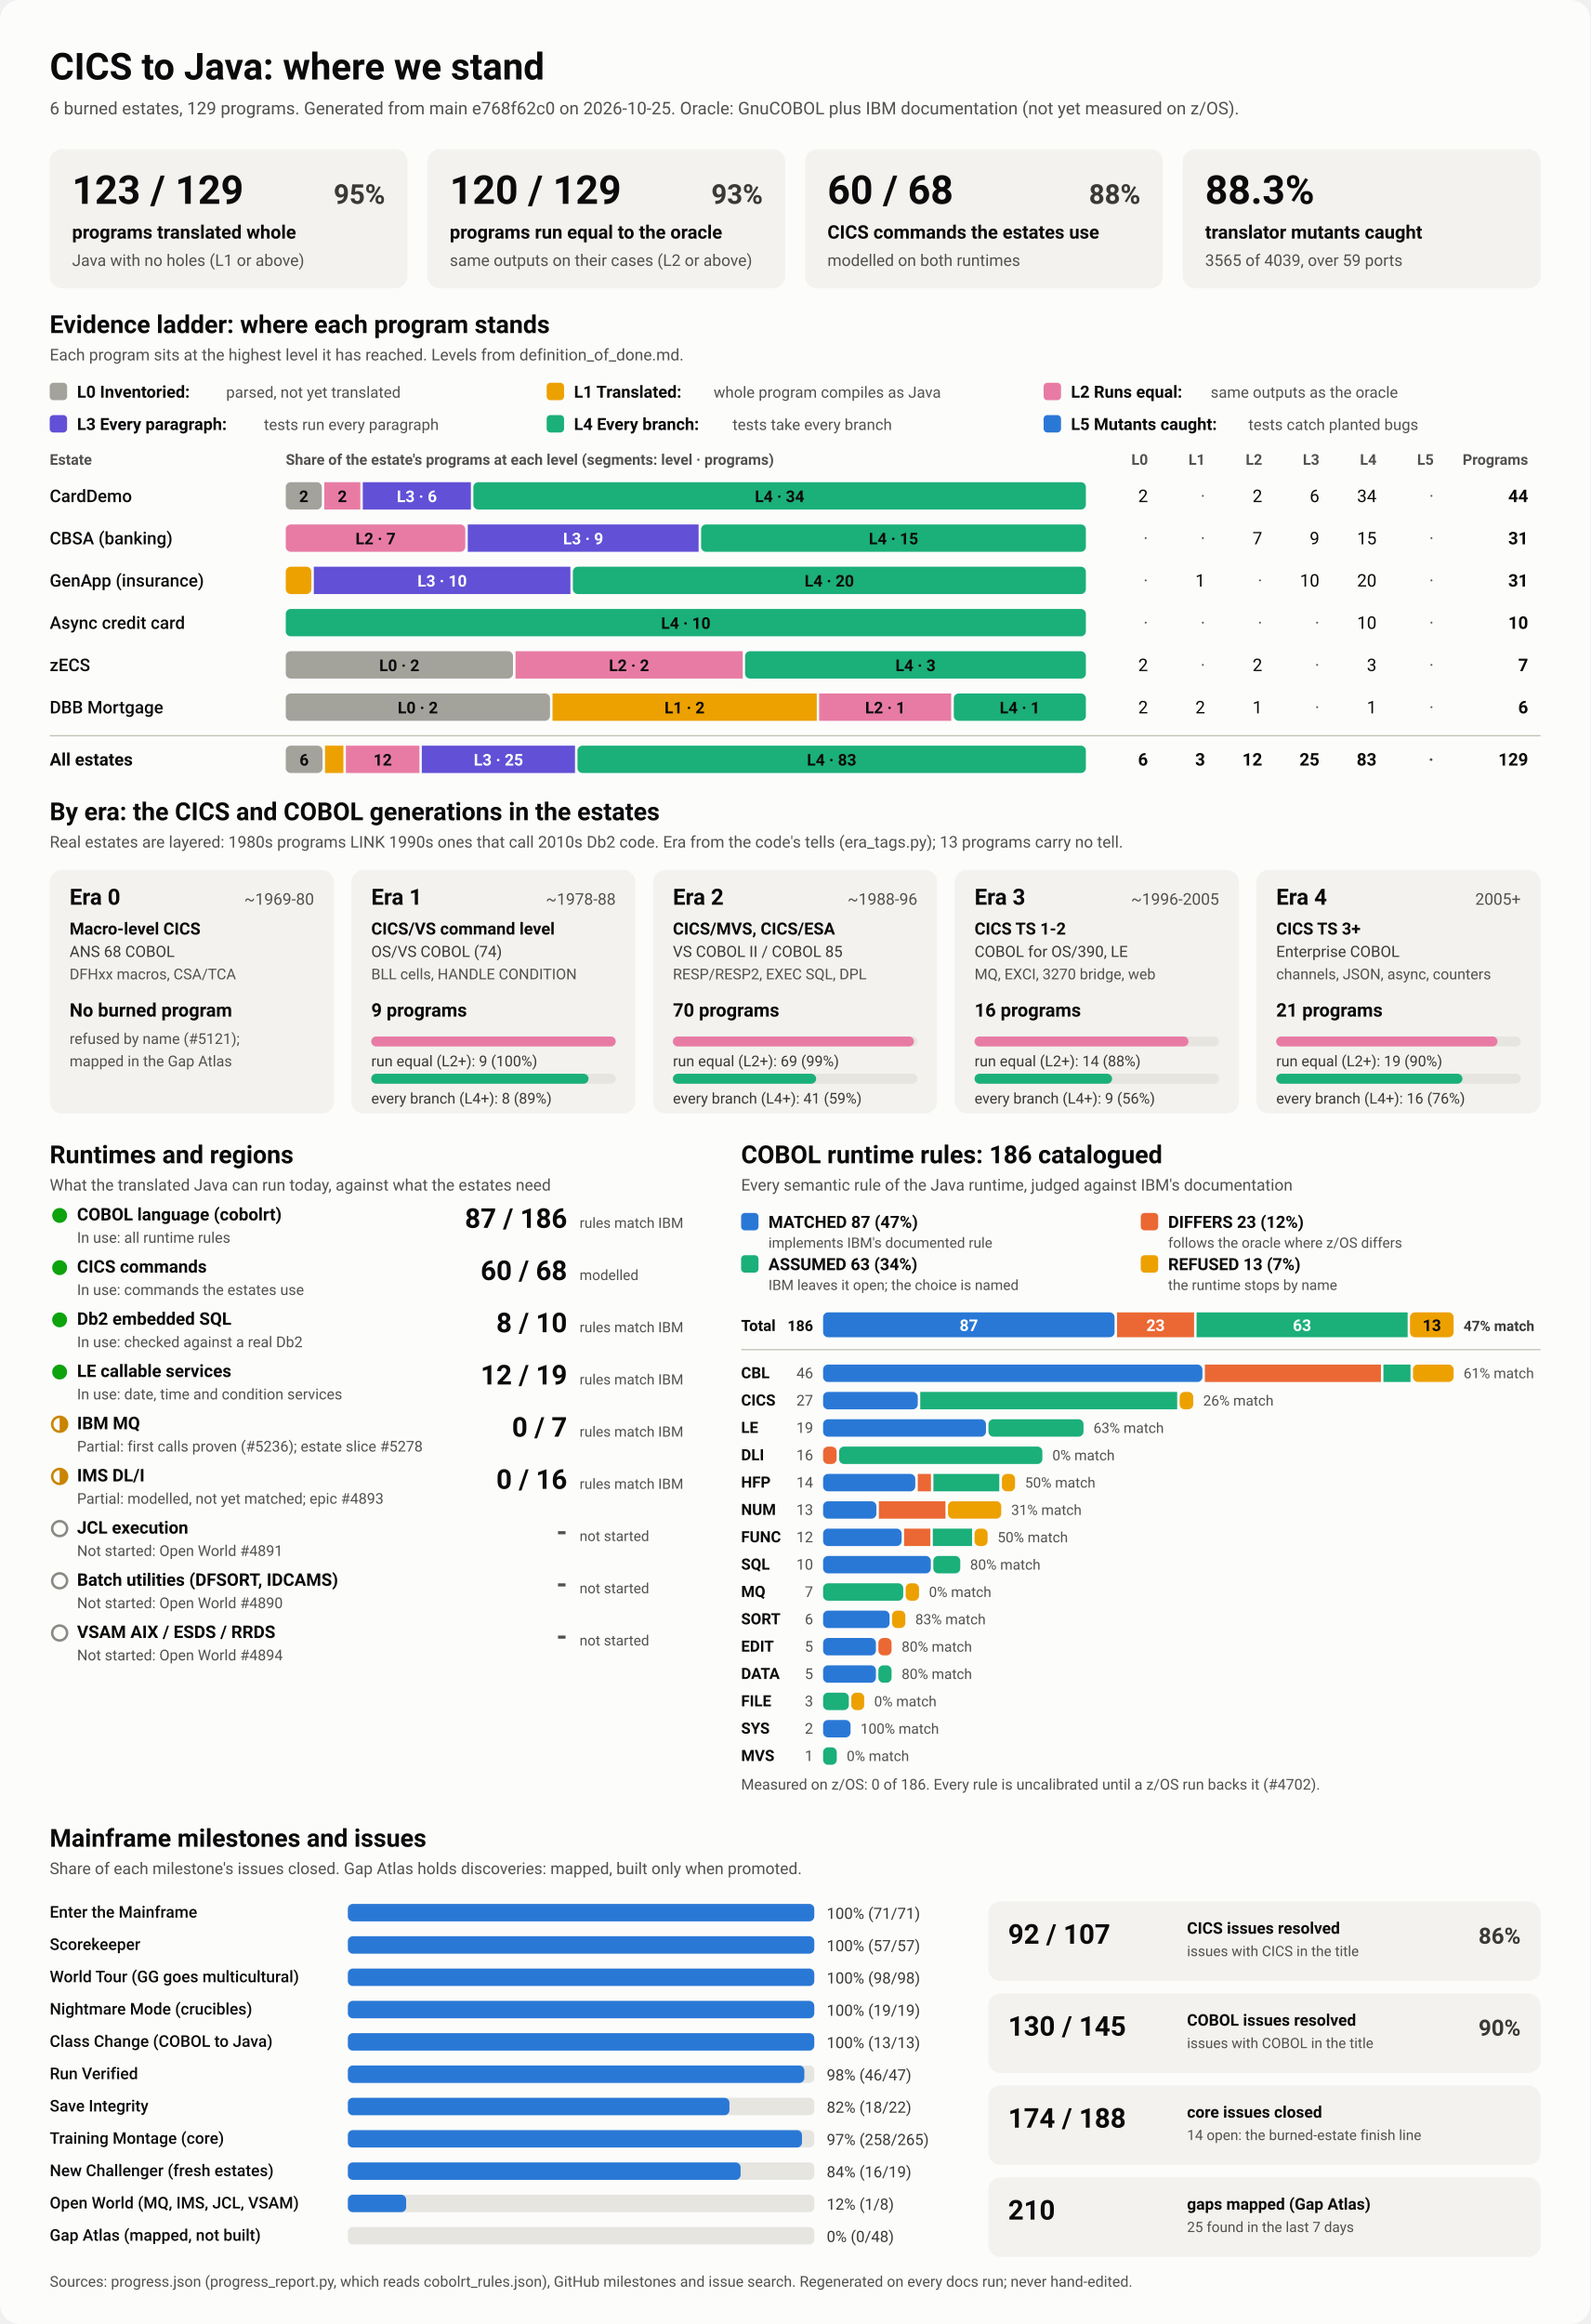
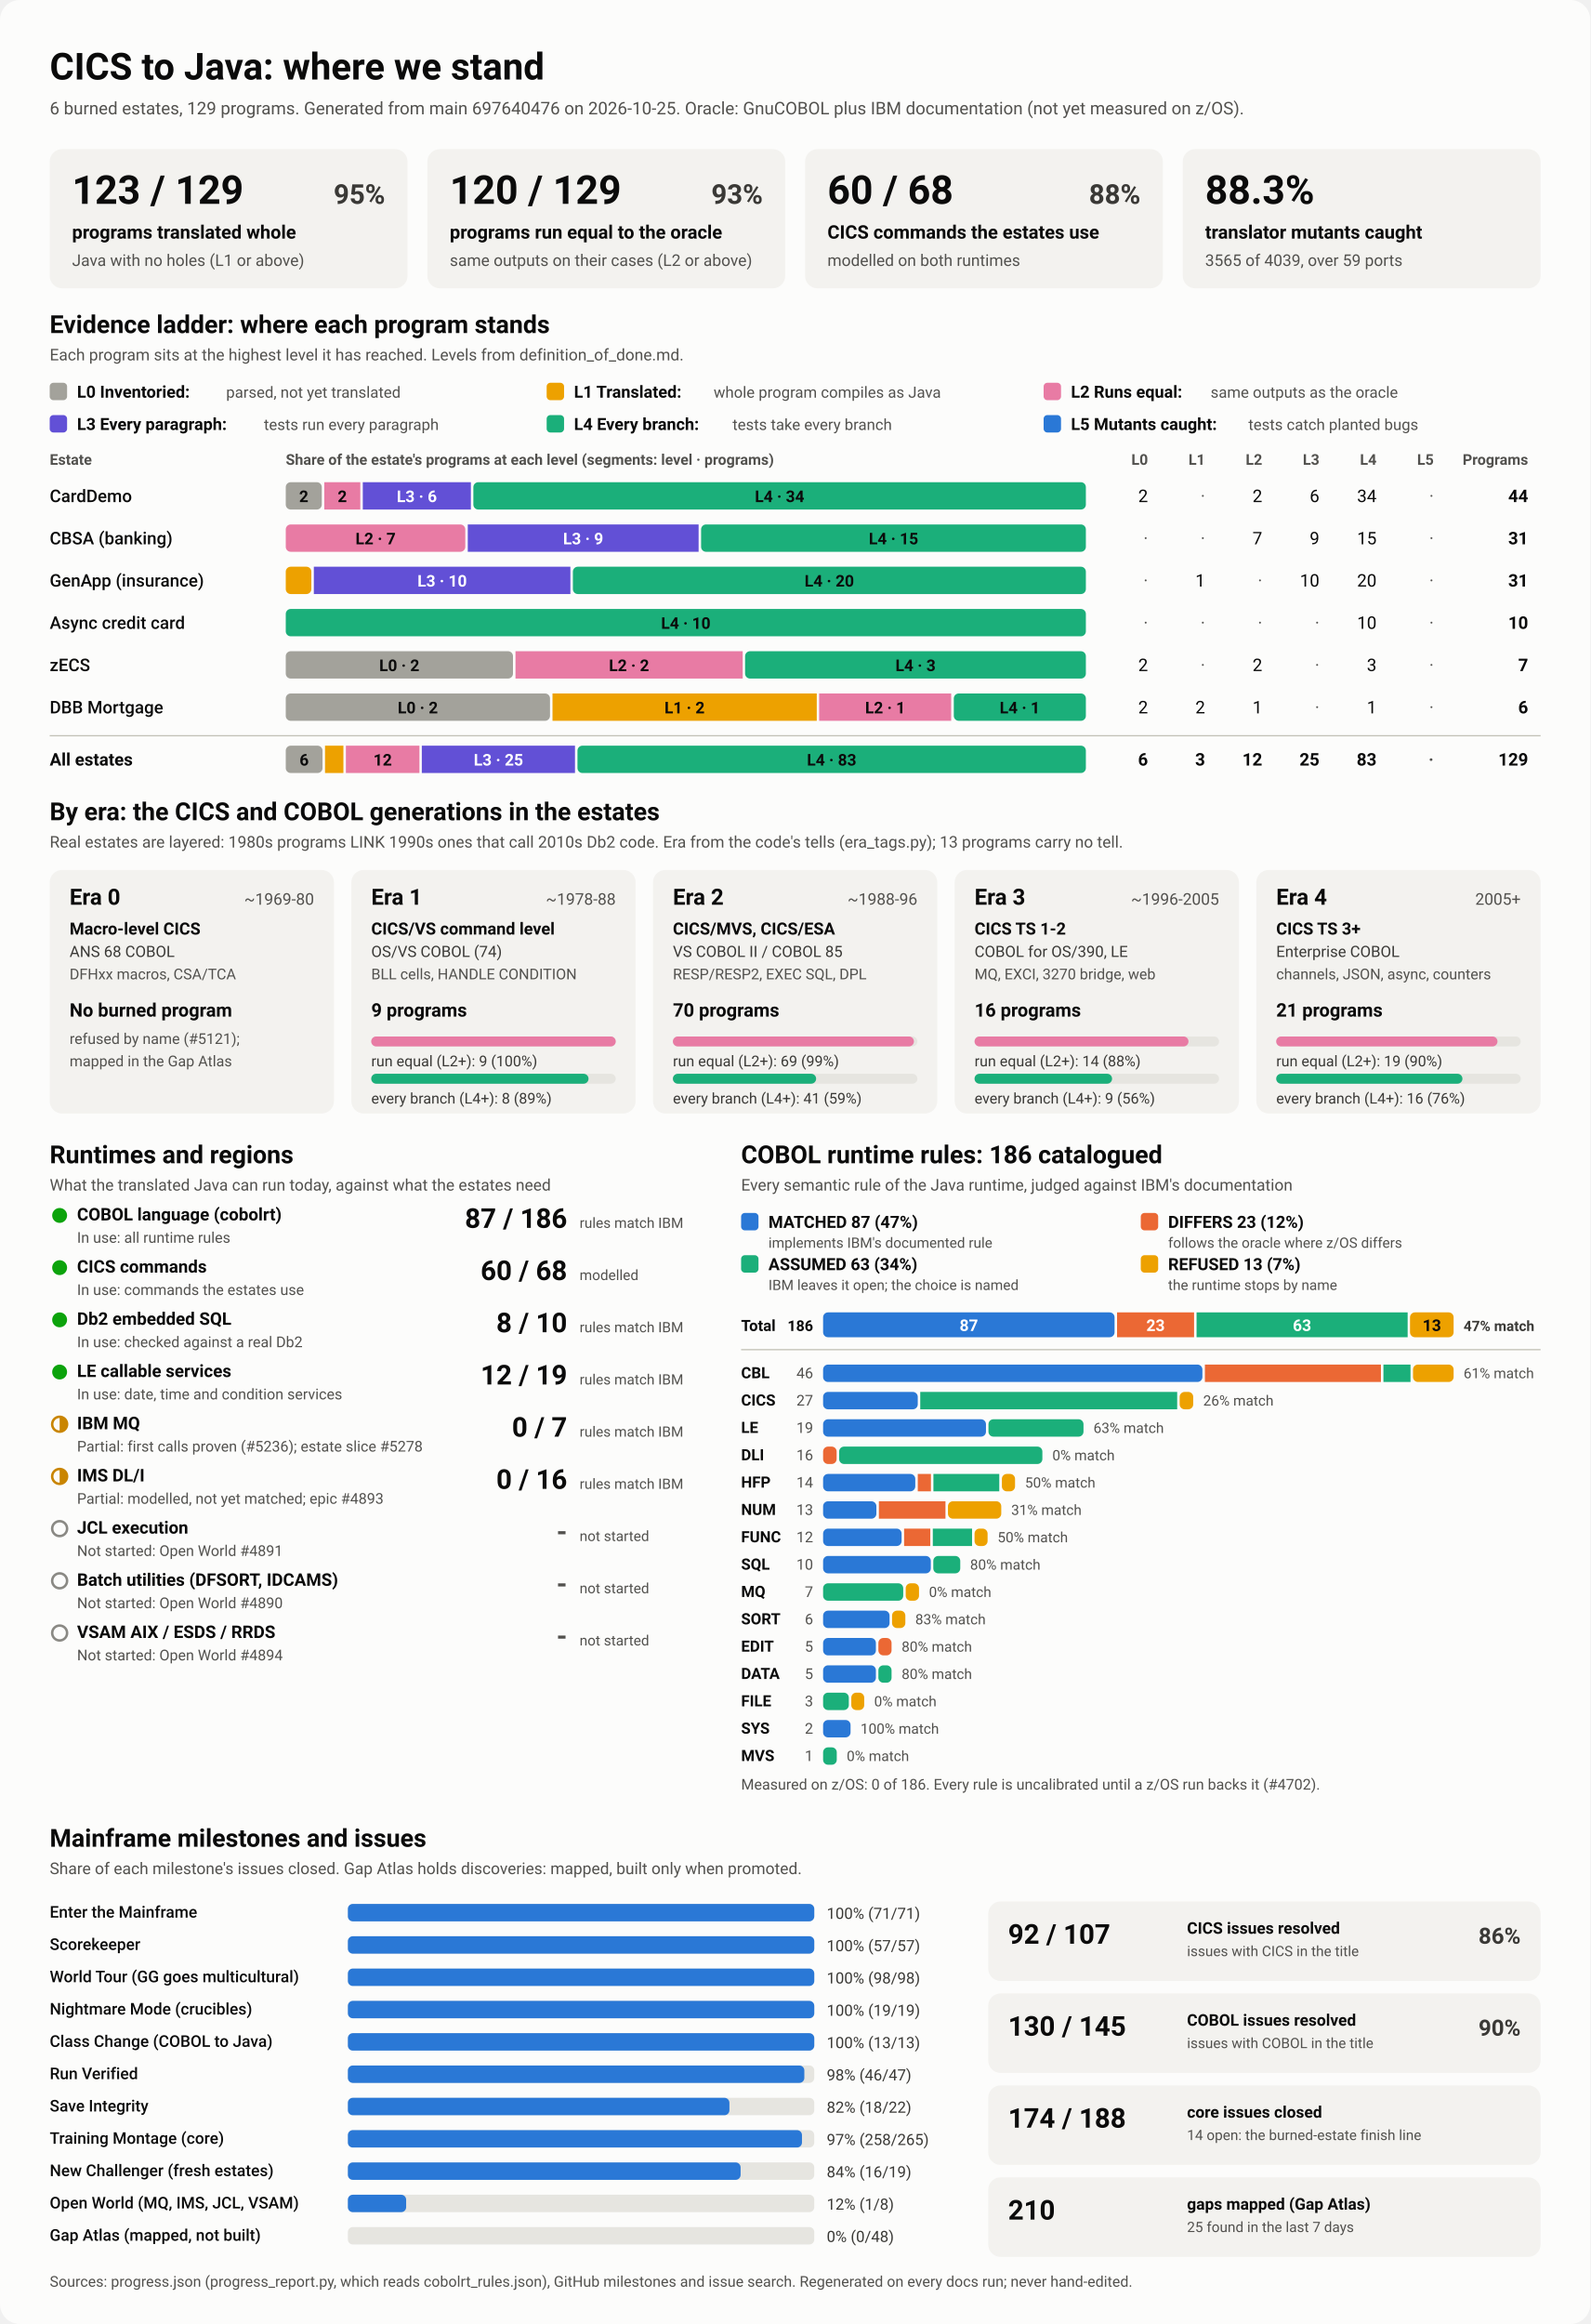
<svg xmlns="http://www.w3.org/2000/svg" viewBox="0 0 1280 1870" width="1280" height="1870" role="img" aria-labelledby="ttl">
  <style>
    svg { font-family: system-ui, -apple-system, 'Segoe UI', Roboto, Helvetica, Arial, sans-serif; }
    .bg { fill: #fcfcfb; }
    .card { fill: #f3f2ef; }
    .track { fill: #e6e5e0; }
    .rule { stroke: #c3c2b7; stroke-width: 1; }
    .t1 { fill: #0b0b0b; } .t2 { fill: #3a3936; } .t3 { fill: #52514e; }
    .on-dark { fill: #ffffff; } .on-light { fill: #0b0b0b; }
    .lv0 { fill: #a3a29b; } .lv1 { fill: #eda100; } .lv2 { fill: #e87ba4; } .lv3 { fill: #6250d6; } .lv4 { fill: #1baf7a; } .lv5 { fill: #2a78d6; } 
    .s0 { fill: #2a78d6; } .s1 { fill: #eb6834; } .s2 { fill: #1baf7a; } .s3 { fill: #eda100; } 
    .prog { fill: #2a78d6; }
    .st-good { fill: #0ca30c; } .st-warn { fill: none; stroke: #c98500; stroke-width: 2; }
    .st-warn-fill { fill: #c98500; } .st-none { fill: none; stroke: #8a8984; stroke-width: 2; }
    @media (prefers-color-scheme: dark) {
      .bg { fill: #1a1a19; } .card { fill: #242422; } .track { fill: #383835; } .rule { stroke: #52514e; }
      .t1 { fill: #f0efec; } .t2 { fill: #dddcd6; } .t3 { fill: #c3c2b7; }
      .on-light { fill: #0b0b0b; } .prog { fill: #3987e5; }
      .lv0 { fill: #6b6a64; } .lv1 { fill: #c98500; } .lv2 { fill: #d55181; } .lv3 { fill: #9085e9; } .lv4 { fill: #199e70; } .lv5 { fill: #3987e5; } 
      .s0 { fill: #3987e5; } .s1 { fill: #d95926; } .s2 { fill: #199e70; } .s3 { fill: #c98500; } 
    }
  </style>
  <rect class="bg" width="1280" height="1870" rx="16" />
  <text x="40.0" y="64.0" class="t1" font-size="30" font-weight="700" text-anchor="start">CICS to Java: where we stand</text>
-   <text x="40.0" y="92.0" class="t3" font-size="14" font-weight="400" text-anchor="start">6 burned estates, 129 programs. Generated from main e768f62c0 on 2026-10-25. Oracle: GnuCOBOL plus IBM documentation (not yet measured on z/OS).</text>
+   <text x="40.0" y="92.0" class="t3" font-size="14" font-weight="400" text-anchor="start">6 burned estates, 129 programs. Generated from main 697640476 on 2026-10-25. Oracle: GnuCOBOL plus IBM documentation (not yet measured on z/OS).</text>
  <rect x="40.0" y="120.0" width="288.0" height="112.0" rx="10" class="card" />
  <text x="58.0" y="164.0" class="t1" font-size="32" font-weight="700" text-anchor="start">123 / 129</text>
  <text x="310.0" y="164.0" class="t2" font-size="22" font-weight="600" text-anchor="end">95%</text>
  <text x="58.0" y="192.0" class="t1" font-size="15" font-weight="600" text-anchor="start">programs translated whole</text>
  <text x="58.0" y="214.0" class="t3" font-size="13" font-weight="400" text-anchor="start">Java with no holes (L1 or above)</text>
  <rect x="344.0" y="120.0" width="288.0" height="112.0" rx="10" class="card" />
  <text x="362.0" y="164.0" class="t1" font-size="32" font-weight="700" text-anchor="start">120 / 129</text>
  <text x="614.0" y="164.0" class="t2" font-size="22" font-weight="600" text-anchor="end">93%</text>
  <text x="362.0" y="192.0" class="t1" font-size="15" font-weight="600" text-anchor="start">programs run equal to the oracle</text>
  <text x="362.0" y="214.0" class="t3" font-size="13" font-weight="400" text-anchor="start">same outputs on their cases (L2 or above)</text>
  <rect x="648.0" y="120.0" width="288.0" height="112.0" rx="10" class="card" />
  <text x="666.0" y="164.0" class="t1" font-size="32" font-weight="700" text-anchor="start">60 / 68</text>
  <text x="918.0" y="164.0" class="t2" font-size="22" font-weight="600" text-anchor="end">88%</text>
  <text x="666.0" y="192.0" class="t1" font-size="15" font-weight="600" text-anchor="start">CICS commands the estates use</text>
  <text x="666.0" y="214.0" class="t3" font-size="13" font-weight="400" text-anchor="start">modelled on both runtimes</text>
  <rect x="952.0" y="120.0" width="288.0" height="112.0" rx="10" class="card" />
  <text x="970.0" y="164.0" class="t1" font-size="32" font-weight="700" text-anchor="start">88.3%</text>
  <text x="970.0" y="192.0" class="t1" font-size="15" font-weight="600" text-anchor="start">translator mutants caught</text>
  <text x="970.0" y="214.0" class="t3" font-size="13" font-weight="400" text-anchor="start">3565 of 4039, over 59 ports</text>
  <text x="40.0" y="268.0" class="t1" font-size="20" font-weight="700" text-anchor="start">Evidence ladder: where each program stands</text>
  <text x="40.0" y="290.0" class="t3" font-size="13" font-weight="400" text-anchor="start">Each program sits at the highest level it has reached. Levels from definition_of_done.md.</text>
  <rect x="40.0" y="308.0" width="14.0" height="14.0" rx="3" class="lv0" />
  <text x="62.0" y="320.0" class="t1" font-size="13.5" font-weight="600" text-anchor="start">L0 Inventoried:</text>
  <text x="182.0" y="320.0" class="t3" font-size="12.5" font-weight="400" text-anchor="start">parsed, not yet translated</text>
  <rect x="440.0" y="308.0" width="14.0" height="14.0" rx="3" class="lv1" />
  <text x="462.0" y="320.0" class="t1" font-size="13.5" font-weight="600" text-anchor="start">L1 Translated:</text>
  <text x="574.4" y="320.0" class="t3" font-size="12.5" font-weight="400" text-anchor="start">whole program compiles as Java</text>
  <rect x="840.0" y="308.0" width="14.0" height="14.0" rx="3" class="lv2" />
  <text x="862.0" y="320.0" class="t1" font-size="13.5" font-weight="600" text-anchor="start">L2 Runs equal:</text>
  <text x="974.4" y="320.0" class="t3" font-size="12.5" font-weight="400" text-anchor="start">same outputs as the oracle</text>
  <rect x="40.0" y="334.0" width="14.0" height="14.0" rx="3" class="lv3" />
  <text x="62.0" y="346.0" class="t1" font-size="13.5" font-weight="600" text-anchor="start">L3 Every paragraph:</text>
  <text x="212.4" y="346.0" class="t3" font-size="12.5" font-weight="400" text-anchor="start">tests run every paragraph</text>
  <rect x="440.0" y="334.0" width="14.0" height="14.0" rx="3" class="lv4" />
  <text x="462.0" y="346.0" class="t1" font-size="13.5" font-weight="600" text-anchor="start">L4 Every branch:</text>
  <text x="589.6" y="346.0" class="t3" font-size="12.5" font-weight="400" text-anchor="start">tests take every branch</text>
  <rect x="840.0" y="334.0" width="14.0" height="14.0" rx="3" class="lv5" />
  <text x="862.0" y="346.0" class="t1" font-size="13.5" font-weight="600" text-anchor="start">L5 Mutants caught:</text>
  <text x="1004.8" y="346.0" class="t3" font-size="12.5" font-weight="400" text-anchor="start">tests catch planted bugs</text>
  <text x="40.0" y="374.0" class="t3" font-size="12" font-weight="600" text-anchor="start">Estate</text>
  <text x="230.0" y="374.0" class="t3" font-size="12" font-weight="600" text-anchor="start">Share of the estate's programs at each level (segments: level · programs)</text>
  <text x="924.0" y="374.0" class="t3" font-size="12" font-weight="600" text-anchor="end">L0</text>
  <text x="970.0" y="374.0" class="t3" font-size="12" font-weight="600" text-anchor="end">L1</text>
  <text x="1016.0" y="374.0" class="t3" font-size="12" font-weight="600" text-anchor="end">L2</text>
  <text x="1062.0" y="374.0" class="t3" font-size="12" font-weight="600" text-anchor="end">L3</text>
  <text x="1108.0" y="374.0" class="t3" font-size="12" font-weight="600" text-anchor="end">L4</text>
  <text x="1154.0" y="374.0" class="t3" font-size="12" font-weight="600" text-anchor="end">L5</text>
  <text x="1230.0" y="374.0" class="t3" font-size="12" font-weight="600" text-anchor="end">Programs</text>
  <text x="40.0" y="404.0" class="t1" font-size="14" font-weight="500" text-anchor="start">CardDemo</text>
  <rect x="230.0" y="388.0" width="29.0" height="22.0" rx="4" class="lv0" />
  <text x="244.5" y="404.0" class="on-light" font-size="13" font-weight="600" text-anchor="middle">2</text>
  <rect x="261.0" y="388.0" width="29.0" height="22.0" rx="0" class="lv2" />
  <text x="275.5" y="404.0" class="on-light" font-size="13" font-weight="600" text-anchor="middle">2</text>
  <rect x="292.0" y="388.0" width="87.0" height="22.0" rx="0" class="lv3" />
  <text x="335.5" y="404.0" class="on-dark" font-size="13" font-weight="600" text-anchor="middle">L3 · 6</text>
  <rect x="381.0" y="388.0" width="493.0" height="22.0" rx="4" class="lv4" />
  <text x="627.5" y="404.0" class="on-light" font-size="13" font-weight="600" text-anchor="middle">L4 · 34</text>
  <text x="924.0" y="404.0" class="t1" font-size="14" font-weight="400" text-anchor="end">2</text>
  <text x="970.0" y="404.0" class="t3" font-size="14" font-weight="400" text-anchor="end">·</text>
  <text x="1016.0" y="404.0" class="t1" font-size="14" font-weight="400" text-anchor="end">2</text>
  <text x="1062.0" y="404.0" class="t1" font-size="14" font-weight="400" text-anchor="end">6</text>
  <text x="1108.0" y="404.0" class="t1" font-size="14" font-weight="400" text-anchor="end">34</text>
  <text x="1154.0" y="404.0" class="t3" font-size="14" font-weight="400" text-anchor="end">·</text>
  <text x="1230.0" y="404.0" class="t1" font-size="14" font-weight="700" text-anchor="end">44</text>
  <text x="40.0" y="438.0" class="t1" font-size="14" font-weight="500" text-anchor="start">CBSA (banking)</text>
  <rect x="230.0" y="422.0" width="144.5" height="22.0" rx="4" class="lv2" />
  <text x="302.3" y="438.0" class="on-light" font-size="13" font-weight="600" text-anchor="middle">L2 · 7</text>
  <rect x="376.5" y="422.0" width="185.8" height="22.0" rx="0" class="lv3" />
  <text x="469.4" y="438.0" class="on-dark" font-size="13" font-weight="600" text-anchor="middle">L3 · 9</text>
  <rect x="564.3" y="422.0" width="309.7" height="22.0" rx="4" class="lv4" />
  <text x="719.2" y="438.0" class="on-light" font-size="13" font-weight="600" text-anchor="middle">L4 · 15</text>
  <text x="924.0" y="438.0" class="t3" font-size="14" font-weight="400" text-anchor="end">·</text>
  <text x="970.0" y="438.0" class="t3" font-size="14" font-weight="400" text-anchor="end">·</text>
  <text x="1016.0" y="438.0" class="t1" font-size="14" font-weight="400" text-anchor="end">7</text>
  <text x="1062.0" y="438.0" class="t1" font-size="14" font-weight="400" text-anchor="end">9</text>
  <text x="1108.0" y="438.0" class="t1" font-size="14" font-weight="400" text-anchor="end">15</text>
  <text x="1154.0" y="438.0" class="t3" font-size="14" font-weight="400" text-anchor="end">·</text>
  <text x="1230.0" y="438.0" class="t1" font-size="14" font-weight="700" text-anchor="end">31</text>
  <text x="40.0" y="472.0" class="t1" font-size="14" font-weight="500" text-anchor="start">GenApp (insurance)</text>
  <rect x="230.0" y="456.0" width="20.6" height="22.0" rx="4" class="lv1" />
  <rect x="252.6" y="456.0" width="206.5" height="22.0" rx="0" class="lv3" />
  <text x="355.9" y="472.0" class="on-dark" font-size="13" font-weight="600" text-anchor="middle">L3 · 10</text>
  <rect x="461.1" y="456.0" width="412.9" height="22.0" rx="4" class="lv4" />
  <text x="667.5" y="472.0" class="on-light" font-size="13" font-weight="600" text-anchor="middle">L4 · 20</text>
  <text x="924.0" y="472.0" class="t3" font-size="14" font-weight="400" text-anchor="end">·</text>
  <text x="970.0" y="472.0" class="t1" font-size="14" font-weight="400" text-anchor="end">1</text>
  <text x="1016.0" y="472.0" class="t3" font-size="14" font-weight="400" text-anchor="end">·</text>
  <text x="1062.0" y="472.0" class="t1" font-size="14" font-weight="400" text-anchor="end">10</text>
  <text x="1108.0" y="472.0" class="t1" font-size="14" font-weight="400" text-anchor="end">20</text>
  <text x="1154.0" y="472.0" class="t3" font-size="14" font-weight="400" text-anchor="end">·</text>
  <text x="1230.0" y="472.0" class="t1" font-size="14" font-weight="700" text-anchor="end">31</text>
  <text x="40.0" y="506.0" class="t1" font-size="14" font-weight="500" text-anchor="start">Async credit card</text>
  <rect x="230.0" y="490.0" width="644.0" height="22.0" rx="4" class="lv4" />
  <text x="552.0" y="506.0" class="on-light" font-size="13" font-weight="600" text-anchor="middle">L4 · 10</text>
  <text x="924.0" y="506.0" class="t3" font-size="14" font-weight="400" text-anchor="end">·</text>
  <text x="970.0" y="506.0" class="t3" font-size="14" font-weight="400" text-anchor="end">·</text>
  <text x="1016.0" y="506.0" class="t3" font-size="14" font-weight="400" text-anchor="end">·</text>
  <text x="1062.0" y="506.0" class="t3" font-size="14" font-weight="400" text-anchor="end">·</text>
  <text x="1108.0" y="506.0" class="t1" font-size="14" font-weight="400" text-anchor="end">10</text>
  <text x="1154.0" y="506.0" class="t3" font-size="14" font-weight="400" text-anchor="end">·</text>
  <text x="1230.0" y="506.0" class="t1" font-size="14" font-weight="700" text-anchor="end">10</text>
  <text x="40.0" y="540.0" class="t1" font-size="14" font-weight="500" text-anchor="start">zECS</text>
  <rect x="230.0" y="524.0" width="182.9" height="22.0" rx="4" class="lv0" />
  <text x="321.4" y="540.0" class="on-light" font-size="13" font-weight="600" text-anchor="middle">L0 · 2</text>
  <rect x="414.9" y="524.0" width="182.9" height="22.0" rx="0" class="lv2" />
  <text x="506.3" y="540.0" class="on-light" font-size="13" font-weight="600" text-anchor="middle">L2 · 2</text>
  <rect x="599.7" y="524.0" width="274.3" height="22.0" rx="4" class="lv4" />
  <text x="736.9" y="540.0" class="on-light" font-size="13" font-weight="600" text-anchor="middle">L4 · 3</text>
  <text x="924.0" y="540.0" class="t1" font-size="14" font-weight="400" text-anchor="end">2</text>
  <text x="970.0" y="540.0" class="t3" font-size="14" font-weight="400" text-anchor="end">·</text>
  <text x="1016.0" y="540.0" class="t1" font-size="14" font-weight="400" text-anchor="end">2</text>
  <text x="1062.0" y="540.0" class="t3" font-size="14" font-weight="400" text-anchor="end">·</text>
  <text x="1108.0" y="540.0" class="t1" font-size="14" font-weight="400" text-anchor="end">3</text>
  <text x="1154.0" y="540.0" class="t3" font-size="14" font-weight="400" text-anchor="end">·</text>
  <text x="1230.0" y="540.0" class="t1" font-size="14" font-weight="700" text-anchor="end">7</text>
  <text x="40.0" y="574.0" class="t1" font-size="14" font-weight="500" text-anchor="start">DBB Mortgage</text>
  <rect x="230.0" y="558.0" width="212.7" height="22.0" rx="4" class="lv0" />
  <text x="336.3" y="574.0" class="on-light" font-size="13" font-weight="600" text-anchor="middle">L0 · 2</text>
  <rect x="444.7" y="558.0" width="212.7" height="22.0" rx="0" class="lv1" />
  <text x="551.0" y="574.0" class="on-light" font-size="13" font-weight="600" text-anchor="middle">L1 · 2</text>
  <rect x="659.3" y="558.0" width="106.3" height="22.0" rx="0" class="lv2" />
  <text x="712.5" y="574.0" class="on-light" font-size="13" font-weight="600" text-anchor="middle">L2 · 1</text>
  <rect x="767.7" y="558.0" width="106.3" height="22.0" rx="4" class="lv4" />
  <text x="820.8" y="574.0" class="on-light" font-size="13" font-weight="600" text-anchor="middle">L4 · 1</text>
  <text x="924.0" y="574.0" class="t1" font-size="14" font-weight="400" text-anchor="end">2</text>
  <text x="970.0" y="574.0" class="t1" font-size="14" font-weight="400" text-anchor="end">2</text>
  <text x="1016.0" y="574.0" class="t1" font-size="14" font-weight="400" text-anchor="end">1</text>
  <text x="1062.0" y="574.0" class="t3" font-size="14" font-weight="400" text-anchor="end">·</text>
  <text x="1108.0" y="574.0" class="t1" font-size="14" font-weight="400" text-anchor="end">1</text>
  <text x="1154.0" y="574.0" class="t3" font-size="14" font-weight="400" text-anchor="end">·</text>
  <text x="1230.0" y="574.0" class="t1" font-size="14" font-weight="700" text-anchor="end">6</text>
  <line x1="40" x2="1240" y1="592" y2="592" class="rule" />
  <text x="40.0" y="616.0" class="t1" font-size="14" font-weight="700" text-anchor="start">All estates</text>
  <rect x="230.0" y="600.0" width="29.6" height="22.0" rx="4" class="lv0" />
  <text x="244.8" y="616.0" class="on-light" font-size="13" font-weight="600" text-anchor="middle">6</text>
  <rect x="261.6" y="600.0" width="14.8" height="22.0" rx="0" class="lv1" />
  <rect x="278.4" y="600.0" width="59.2" height="22.0" rx="0" class="lv2" />
  <text x="308.0" y="616.0" class="on-light" font-size="13" font-weight="600" text-anchor="middle">12</text>
  <rect x="339.5" y="600.0" width="123.3" height="22.0" rx="0" class="lv3" />
  <text x="401.2" y="616.0" class="on-dark" font-size="13" font-weight="600" text-anchor="middle">L3 · 25</text>
  <rect x="464.8" y="600.0" width="409.2" height="22.0" rx="4" class="lv4" />
  <text x="669.4" y="616.0" class="on-light" font-size="13" font-weight="600" text-anchor="middle">L4 · 83</text>
  <text x="924.0" y="616.0" class="t1" font-size="14" font-weight="700" text-anchor="end">6</text>
  <text x="970.0" y="616.0" class="t1" font-size="14" font-weight="700" text-anchor="end">3</text>
  <text x="1016.0" y="616.0" class="t1" font-size="14" font-weight="700" text-anchor="end">12</text>
  <text x="1062.0" y="616.0" class="t1" font-size="14" font-weight="700" text-anchor="end">25</text>
  <text x="1108.0" y="616.0" class="t1" font-size="14" font-weight="700" text-anchor="end">83</text>
  <text x="1154.0" y="616.0" class="t3" font-size="14" font-weight="700" text-anchor="end">·</text>
  <text x="1230.0" y="616.0" class="t1" font-size="14" font-weight="700" text-anchor="end">129</text>
  <text x="40.0" y="660.0" class="t1" font-size="20" font-weight="700" text-anchor="start">By era: the CICS and COBOL generations in the estates</text>
  <text x="40.0" y="682.0" class="t3" font-size="13" font-weight="400" text-anchor="start">Real estates are layered: 1980s programs LINK 1990s ones that call 2010s Db2 code. Era from the code's tells (era_tags.py); 13 programs carry no tell.</text>
  <rect x="40.0" y="700.0" width="228.8" height="196.0" rx="10" class="card" />
  <text x="56.0" y="728.0" class="t1" font-size="18" font-weight="700" text-anchor="start">Era 0</text>
  <text x="252.8" y="728.0" class="t3" font-size="13" font-weight="400" text-anchor="end">~1969-80</text>
  <text x="56.0" y="752.0" class="t1" font-size="13.5" font-weight="600" text-anchor="start">Macro-level CICS</text>
  <text x="56.0" y="770.0" class="t2" font-size="12.5" font-weight="400" text-anchor="start">ANS 68 COBOL</text>
  <text x="56.0" y="788.0" class="t3" font-size="12" font-weight="400" text-anchor="start">DFHxx macros, CSA/TCA</text>
  <text x="56.0" y="818.0" class="t1" font-size="15" font-weight="700" text-anchor="start">No burned program</text>
  <text x="56.0" y="840.0" class="t3" font-size="12" font-weight="400" text-anchor="start">refused by name (#5121);</text>
  <text x="56.0" y="858.0" class="t3" font-size="12" font-weight="400" text-anchor="start">mapped in the Gap Atlas</text>
  <rect x="282.8" y="700.0" width="228.8" height="196.0" rx="10" class="card" />
  <text x="298.8" y="728.0" class="t1" font-size="18" font-weight="700" text-anchor="start">Era 1</text>
  <text x="495.6" y="728.0" class="t3" font-size="13" font-weight="400" text-anchor="end">~1978-88</text>
  <text x="298.8" y="752.0" class="t1" font-size="13.5" font-weight="600" text-anchor="start">CICS/VS command level</text>
  <text x="298.8" y="770.0" class="t2" font-size="12.5" font-weight="400" text-anchor="start">OS/VS COBOL (74)</text>
  <text x="298.8" y="788.0" class="t3" font-size="12" font-weight="400" text-anchor="start">BLL cells, HANDLE CONDITION</text>
  <text x="298.8" y="818.0" class="t1" font-size="15" font-weight="700" text-anchor="start">9 programs</text>
  <rect x="298.8" y="834.0" width="196.8" height="8.0" rx="4" class="track" />
  <rect x="298.8" y="834.0" width="196.8" height="8.0" rx="4" class="lv2" />
  <text x="298.8" y="858.0" class="t2" font-size="12" font-weight="400" text-anchor="start">run equal (L2+): 9 (100%)</text>
  <rect x="298.8" y="864.0" width="196.8" height="8.0" rx="4" class="track" />
  <rect x="298.8" y="864.0" width="174.9" height="8.0" rx="4" class="lv4" />
  <text x="298.8" y="888.0" class="t2" font-size="12" font-weight="400" text-anchor="start">every branch (L4+): 8 (89%)</text>
  <rect x="525.6" y="700.0" width="228.8" height="196.0" rx="10" class="card" />
  <text x="541.6" y="728.0" class="t1" font-size="18" font-weight="700" text-anchor="start">Era 2</text>
  <text x="738.4" y="728.0" class="t3" font-size="13" font-weight="400" text-anchor="end">~1988-96</text>
  <text x="541.6" y="752.0" class="t1" font-size="13.5" font-weight="600" text-anchor="start">CICS/MVS, CICS/ESA</text>
  <text x="541.6" y="770.0" class="t2" font-size="12.5" font-weight="400" text-anchor="start">VS COBOL II / COBOL 85</text>
  <text x="541.6" y="788.0" class="t3" font-size="12" font-weight="400" text-anchor="start">RESP/RESP2, EXEC SQL, DPL</text>
  <text x="541.6" y="818.0" class="t1" font-size="15" font-weight="700" text-anchor="start">70 programs</text>
  <rect x="541.6" y="834.0" width="196.8" height="8.0" rx="4" class="track" />
  <rect x="541.6" y="834.0" width="194.0" height="8.0" rx="4" class="lv2" />
  <text x="541.6" y="858.0" class="t2" font-size="12" font-weight="400" text-anchor="start">run equal (L2+): 69 (99%)</text>
  <rect x="541.6" y="864.0" width="196.8" height="8.0" rx="4" class="track" />
  <rect x="541.6" y="864.0" width="115.3" height="8.0" rx="4" class="lv4" />
  <text x="541.6" y="888.0" class="t2" font-size="12" font-weight="400" text-anchor="start">every branch (L4+): 41 (59%)</text>
  <rect x="768.4" y="700.0" width="228.8" height="196.0" rx="10" class="card" />
  <text x="784.4" y="728.0" class="t1" font-size="18" font-weight="700" text-anchor="start">Era 3</text>
  <text x="981.2" y="728.0" class="t3" font-size="13" font-weight="400" text-anchor="end">~1996-2005</text>
  <text x="784.4" y="752.0" class="t1" font-size="13.5" font-weight="600" text-anchor="start">CICS TS 1-2</text>
  <text x="784.4" y="770.0" class="t2" font-size="12.5" font-weight="400" text-anchor="start">COBOL for OS/390, LE</text>
  <text x="784.4" y="788.0" class="t3" font-size="12" font-weight="400" text-anchor="start">MQ, EXCI, 3270 bridge, web</text>
  <text x="784.4" y="818.0" class="t1" font-size="15" font-weight="700" text-anchor="start">16 programs</text>
  <rect x="784.4" y="834.0" width="196.8" height="8.0" rx="4" class="track" />
  <rect x="784.4" y="834.0" width="172.2" height="8.0" rx="4" class="lv2" />
  <text x="784.4" y="858.0" class="t2" font-size="12" font-weight="400" text-anchor="start">run equal (L2+): 14 (88%)</text>
  <rect x="784.4" y="864.0" width="196.8" height="8.0" rx="4" class="track" />
  <rect x="784.4" y="864.0" width="110.7" height="8.0" rx="4" class="lv4" />
  <text x="784.4" y="888.0" class="t2" font-size="12" font-weight="400" text-anchor="start">every branch (L4+): 9 (56%)</text>
  <rect x="1011.2" y="700.0" width="228.8" height="196.0" rx="10" class="card" />
  <text x="1027.2" y="728.0" class="t1" font-size="18" font-weight="700" text-anchor="start">Era 4</text>
  <text x="1224.0" y="728.0" class="t3" font-size="13" font-weight="400" text-anchor="end">2005+</text>
  <text x="1027.2" y="752.0" class="t1" font-size="13.5" font-weight="600" text-anchor="start">CICS TS 3+</text>
  <text x="1027.2" y="770.0" class="t2" font-size="12.5" font-weight="400" text-anchor="start">Enterprise COBOL</text>
  <text x="1027.2" y="788.0" class="t3" font-size="12" font-weight="400" text-anchor="start">channels, JSON, async, counters</text>
  <text x="1027.2" y="818.0" class="t1" font-size="15" font-weight="700" text-anchor="start">21 programs</text>
  <rect x="1027.2" y="834.0" width="196.8" height="8.0" rx="4" class="track" />
  <rect x="1027.2" y="834.0" width="178.1" height="8.0" rx="4" class="lv2" />
  <text x="1027.2" y="858.0" class="t2" font-size="12" font-weight="400" text-anchor="start">run equal (L2+): 19 (90%)</text>
  <rect x="1027.2" y="864.0" width="196.8" height="8.0" rx="4" class="track" />
  <rect x="1027.2" y="864.0" width="149.9" height="8.0" rx="4" class="lv4" />
  <text x="1027.2" y="888.0" class="t2" font-size="12" font-weight="400" text-anchor="start">every branch (L4+): 16 (76%)</text>
  <text x="40.0" y="936.0" class="t1" font-size="20" font-weight="700" text-anchor="start">Runtimes and regions</text>
  <text x="40.0" y="958.0" class="t3" font-size="13" font-weight="400" text-anchor="start">What the translated Java can run today, against what the estates need</text>
  <circle cx="48" cy="978" r="6" class="st-good" />
  <text x="62.0" y="982.0" class="t1" font-size="14" font-weight="600" text-anchor="start">COBOL language (cobolrt)</text>
  <text x="62.0" y="1000.0" class="t3" font-size="12" font-weight="400" text-anchor="start">In use: all runtime rules</text>
  <text x="456.5" y="988.0" class="t1" font-size="22" font-weight="700" text-anchor="end">87 / 186</text>
  <text x="466.5" y="988.0" class="t3" font-size="11.5" font-weight="400" text-anchor="start">rules match IBM</text>
  <circle cx="48" cy="1020" r="6" class="st-good" />
  <text x="62.0" y="1024.0" class="t1" font-size="14" font-weight="600" text-anchor="start">CICS commands</text>
  <text x="62.0" y="1042.0" class="t3" font-size="12" font-weight="400" text-anchor="start">In use: commands the estates use</text>
  <text x="456.5" y="1030.0" class="t1" font-size="22" font-weight="700" text-anchor="end">60 / 68</text>
  <text x="466.5" y="1030.0" class="t3" font-size="11.5" font-weight="400" text-anchor="start">modelled</text>
  <circle cx="48" cy="1062" r="6" class="st-good" />
  <text x="62.0" y="1066.0" class="t1" font-size="14" font-weight="600" text-anchor="start">Db2 embedded SQL</text>
  <text x="62.0" y="1084.0" class="t3" font-size="12" font-weight="400" text-anchor="start">In use: checked against a real Db2</text>
  <text x="456.5" y="1072.0" class="t1" font-size="22" font-weight="700" text-anchor="end">8 / 10</text>
  <text x="466.5" y="1072.0" class="t3" font-size="11.5" font-weight="400" text-anchor="start">rules match IBM</text>
  <circle cx="48" cy="1104" r="6" class="st-good" />
  <text x="62.0" y="1108.0" class="t1" font-size="14" font-weight="600" text-anchor="start">LE callable services</text>
  <text x="62.0" y="1126.0" class="t3" font-size="12" font-weight="400" text-anchor="start">In use: date, time and condition services</text>
  <text x="456.5" y="1114.0" class="t1" font-size="22" font-weight="700" text-anchor="end">12 / 19</text>
  <text x="466.5" y="1114.0" class="t3" font-size="11.5" font-weight="400" text-anchor="start">rules match IBM</text>
  <circle cx="48" cy="1146" r="6" class="st-warn" />
  <path d="M 48 1140 A 6 6 0 0 1 48 1152 Z" class="st-warn-fill" />
  <text x="62.0" y="1150.0" class="t1" font-size="14" font-weight="600" text-anchor="start">IBM MQ</text>
  <text x="62.0" y="1168.0" class="t3" font-size="12" font-weight="400" text-anchor="start">Partial: first calls proven (#5236); estate slice #5278</text>
  <text x="456.5" y="1156.0" class="t1" font-size="22" font-weight="700" text-anchor="end">0 / 7</text>
  <text x="466.5" y="1156.0" class="t3" font-size="11.5" font-weight="400" text-anchor="start">rules match IBM</text>
  <circle cx="48" cy="1188" r="6" class="st-warn" />
  <path d="M 48 1182 A 6 6 0 0 1 48 1194 Z" class="st-warn-fill" />
  <text x="62.0" y="1192.0" class="t1" font-size="14" font-weight="600" text-anchor="start">IMS DL/I</text>
  <text x="62.0" y="1210.0" class="t3" font-size="12" font-weight="400" text-anchor="start">Partial: modelled, not yet matched; epic #4893</text>
  <text x="456.5" y="1198.0" class="t1" font-size="22" font-weight="700" text-anchor="end">0 / 16</text>
  <text x="466.5" y="1198.0" class="t3" font-size="11.5" font-weight="400" text-anchor="start">rules match IBM</text>
  <circle cx="48" cy="1230" r="6" class="st-none" />
  <text x="62.0" y="1234.0" class="t1" font-size="14" font-weight="600" text-anchor="start">JCL execution</text>
  <text x="62.0" y="1252.0" class="t3" font-size="12" font-weight="400" text-anchor="start">Not started: Open World #4891</text>
  <text x="456.5" y="1240.0" class="t3" font-size="22" font-weight="700" text-anchor="end">-</text>
  <text x="466.5" y="1240.0" class="t3" font-size="11.5" font-weight="400" text-anchor="start">not started</text>
  <circle cx="48" cy="1272" r="6" class="st-none" />
  <text x="62.0" y="1276.0" class="t1" font-size="14" font-weight="600" text-anchor="start">Batch utilities (DFSORT, IDCAMS)</text>
  <text x="62.0" y="1294.0" class="t3" font-size="12" font-weight="400" text-anchor="start">Not started: Open World #4890</text>
  <text x="456.5" y="1282.0" class="t3" font-size="22" font-weight="700" text-anchor="end">-</text>
  <text x="466.5" y="1282.0" class="t3" font-size="11.5" font-weight="400" text-anchor="start">not started</text>
  <circle cx="48" cy="1314" r="6" class="st-none" />
  <text x="62.0" y="1318.0" class="t1" font-size="14" font-weight="600" text-anchor="start">VSAM AIX / ESDS / RRDS</text>
  <text x="62.0" y="1336.0" class="t3" font-size="12" font-weight="400" text-anchor="start">Not started: Open World #4894</text>
  <text x="456.5" y="1324.0" class="t3" font-size="22" font-weight="700" text-anchor="end">-</text>
  <text x="466.5" y="1324.0" class="t3" font-size="11.5" font-weight="400" text-anchor="start">not started</text>
  <text x="596.5" y="936.0" class="t1" font-size="20" font-weight="700" text-anchor="start">COBOL runtime rules: 186 catalogued</text>
  <text x="596.5" y="958.0" class="t3" font-size="13" font-weight="400" text-anchor="start">Every semantic rule of the Java runtime, judged against IBM's documentation</text>
  <rect x="596.5" y="976.0" width="14.0" height="14.0" rx="3" class="s0" />
  <text x="618.5" y="988.0" class="t1" font-size="13.5" font-weight="600" text-anchor="start">MATCHED  87 (47%)</text>
  <text x="618.5" y="1004.0" class="t3" font-size="11.5" font-weight="400" text-anchor="start">implements IBM's documented rule</text>
  <rect x="918.2" y="976.0" width="14.0" height="14.0" rx="3" class="s1" />
  <text x="940.2" y="988.0" class="t1" font-size="13.5" font-weight="600" text-anchor="start">DIFFERS  23 (12%)</text>
  <text x="940.2" y="1004.0" class="t3" font-size="11.5" font-weight="400" text-anchor="start">follows the oracle where z/OS differs</text>
  <rect x="596.5" y="1010.0" width="14.0" height="14.0" rx="3" class="s2" />
  <text x="618.5" y="1022.0" class="t1" font-size="13.5" font-weight="600" text-anchor="start">ASSUMED  63 (34%)</text>
  <text x="618.5" y="1038.0" class="t3" font-size="11.5" font-weight="400" text-anchor="start">IBM leaves it open; the choice is named</text>
  <rect x="918.2" y="1010.0" width="14.0" height="14.0" rx="3" class="s3" />
  <text x="940.2" y="1022.0" class="t1" font-size="13.5" font-weight="600" text-anchor="start">REFUSED  13 (7%)</text>
  <text x="940.2" y="1038.0" class="t3" font-size="11.5" font-weight="400" text-anchor="start">the runtime stops by name</text>
  <text x="596.5" y="1071.0" class="t1" font-size="12.5" font-weight="700" text-anchor="start">Total</text>
  <text x="654.5" y="1071.0" class="t1" font-size="12" font-weight="700" text-anchor="end">186</text>
  <rect x="662.5" y="1056.0" width="234.6" height="20.0" rx="4" class="s0" />
  <text x="779.8" y="1071.0" class="on-dark" font-size="13" font-weight="600" text-anchor="middle">87</text>
  <rect x="899.1" y="1056.0" width="62.0" height="20.0" rx="0" class="s1" />
  <text x="930.1" y="1071.0" class="on-dark" font-size="13" font-weight="600" text-anchor="middle">23</text>
  <rect x="963.1" y="1056.0" width="169.9" height="20.0" rx="0" class="s2" />
  <text x="1048.0" y="1071.0" class="on-dark" font-size="13" font-weight="600" text-anchor="middle">63</text>
  <rect x="1134.9" y="1056.0" width="35.1" height="20.0" rx="4" class="s3" />
  <text x="1152.5" y="1071.0" class="on-light" font-size="13" font-weight="600" text-anchor="middle">13</text>
  <text x="1178.0" y="1071.0" class="t2" font-size="11.5" font-weight="600" text-anchor="start">47% match</text>
  <line x1="596.5" x2="1240.0" y1="1086" y2="1086" class="rule" />
  <text x="596.5" y="1109.0" class="t1" font-size="12.5" font-weight="600" text-anchor="start">CBL</text>
  <text x="654.5" y="1109.0" class="t3" font-size="12" font-weight="400" text-anchor="end">46</text>
  <rect x="662.5" y="1098.0" width="305.3" height="14.0" rx="4" class="s0" />
  <rect x="969.8" y="1098.0" width="141.7" height="14.0" rx="0" class="s1" />
  <rect x="1113.5" y="1098.0" width="21.8" height="14.0" rx="0" class="s2" />
  <rect x="1137.3" y="1098.0" width="32.7" height="14.0" rx="4" class="s3" />
  <text x="1178.0" y="1109.0" class="t3" font-size="11.5" font-weight="400" text-anchor="start">61% match</text>
  <text x="596.5" y="1131.0" class="t1" font-size="12.5" font-weight="600" text-anchor="start">CICS</text>
  <text x="654.5" y="1131.0" class="t3" font-size="12" font-weight="400" text-anchor="end">27</text>
  <rect x="662.5" y="1120.0" width="76.2" height="14.0" rx="4" class="s0" />
  <rect x="740.7" y="1120.0" width="206.8" height="14.0" rx="0" class="s2" />
  <rect x="949.5" y="1120.0" width="10.9" height="14.0" rx="4" class="s3" />
  <text x="968.4" y="1131.0" class="t3" font-size="11.5" font-weight="400" text-anchor="start">26% match</text>
  <text x="596.5" y="1153.0" class="t1" font-size="12.5" font-weight="600" text-anchor="start">LE</text>
  <text x="654.5" y="1153.0" class="t3" font-size="12" font-weight="400" text-anchor="end">19</text>
  <rect x="662.5" y="1142.0" width="131.1" height="14.0" rx="4" class="s0" />
  <rect x="795.6" y="1142.0" width="76.5" height="14.0" rx="4" class="s2" />
  <text x="880.1" y="1153.0" class="t3" font-size="11.5" font-weight="400" text-anchor="start">63% match</text>
  <text x="596.5" y="1175.0" class="t1" font-size="12.5" font-weight="600" text-anchor="start">DLI</text>
  <text x="654.5" y="1175.0" class="t3" font-size="12" font-weight="400" text-anchor="end">16</text>
  <rect x="662.5" y="1164.0" width="10.9" height="14.0" rx="4" class="s1" />
  <rect x="675.4" y="1164.0" width="163.6" height="14.0" rx="4" class="s2" />
  <text x="847.0" y="1175.0" class="t3" font-size="11.5" font-weight="400" text-anchor="start">0% match</text>
  <text x="596.5" y="1197.0" class="t1" font-size="12.5" font-weight="600" text-anchor="start">HFP</text>
  <text x="654.5" y="1197.0" class="t3" font-size="12" font-weight="400" text-anchor="end">14</text>
  <rect x="662.5" y="1186.0" width="74.2" height="14.0" rx="4" class="s0" />
  <rect x="738.7" y="1186.0" width="10.6" height="14.0" rx="0" class="s1" />
  <rect x="751.3" y="1186.0" width="53.0" height="14.0" rx="0" class="s2" />
  <rect x="806.4" y="1186.0" width="10.6" height="14.0" rx="4" class="s3" />
  <text x="825.0" y="1197.0" class="t3" font-size="11.5" font-weight="400" text-anchor="start">50% match</text>
  <text x="596.5" y="1219.0" class="t1" font-size="12.5" font-weight="600" text-anchor="start">NUM</text>
  <text x="654.5" y="1219.0" class="t3" font-size="12" font-weight="400" text-anchor="end">13</text>
  <rect x="662.5" y="1208.0" width="42.9" height="14.0" rx="4" class="s0" />
  <rect x="707.4" y="1208.0" width="53.6" height="14.0" rx="0" class="s1" />
  <rect x="763.0" y="1208.0" width="42.9" height="14.0" rx="4" class="s3" />
  <text x="813.9" y="1219.0" class="t3" font-size="11.5" font-weight="400" text-anchor="start">31% match</text>
  <text x="596.5" y="1241.0" class="t1" font-size="12.5" font-weight="600" text-anchor="start">FUNC</text>
  <text x="654.5" y="1241.0" class="t3" font-size="12" font-weight="400" text-anchor="end">12</text>
  <rect x="662.5" y="1230.0" width="63.2" height="14.0" rx="4" class="s0" />
  <rect x="727.7" y="1230.0" width="21.1" height="14.0" rx="0" class="s1" />
  <rect x="750.8" y="1230.0" width="31.6" height="14.0" rx="0" class="s2" />
  <rect x="784.4" y="1230.0" width="10.5" height="14.0" rx="4" class="s3" />
  <text x="802.9" y="1241.0" class="t3" font-size="11.5" font-weight="400" text-anchor="start">50% match</text>
  <text x="596.5" y="1263.0" class="t1" font-size="12.5" font-weight="600" text-anchor="start">SQL</text>
  <text x="654.5" y="1263.0" class="t3" font-size="12" font-weight="400" text-anchor="end">10</text>
  <rect x="662.5" y="1252.0" width="86.7" height="14.0" rx="4" class="s0" />
  <rect x="751.2" y="1252.0" width="21.7" height="14.0" rx="4" class="s2" />
  <text x="780.8" y="1263.0" class="t3" font-size="11.5" font-weight="400" text-anchor="start">80% match</text>
  <text x="596.5" y="1285.0" class="t1" font-size="12.5" font-weight="600" text-anchor="start">MQ</text>
  <text x="654.5" y="1285.0" class="t3" font-size="12" font-weight="400" text-anchor="end">7</text>
  <rect x="662.5" y="1274.0" width="64.5" height="14.0" rx="4" class="s2" />
  <rect x="729.0" y="1274.0" width="10.7" height="14.0" rx="4" class="s3" />
  <text x="747.7" y="1285.0" class="t3" font-size="11.5" font-weight="400" text-anchor="start">0% match</text>
  <text x="596.5" y="1307.0" class="t1" font-size="12.5" font-weight="600" text-anchor="start">SORT</text>
  <text x="654.5" y="1307.0" class="t3" font-size="12" font-weight="400" text-anchor="end">6</text>
  <rect x="662.5" y="1296.0" width="53.5" height="14.0" rx="4" class="s0" />
  <rect x="718.0" y="1296.0" width="10.7" height="14.0" rx="4" class="s3" />
  <text x="736.7" y="1307.0" class="t3" font-size="11.5" font-weight="400" text-anchor="start">83% match</text>
  <text x="596.5" y="1329.0" class="t1" font-size="12.5" font-weight="600" text-anchor="start">EDIT</text>
  <text x="654.5" y="1329.0" class="t3" font-size="12" font-weight="400" text-anchor="end">5</text>
  <rect x="662.5" y="1318.0" width="42.5" height="14.0" rx="4" class="s0" />
  <rect x="707.0" y="1318.0" width="10.6" height="14.0" rx="4" class="s1" />
  <text x="725.7" y="1329.0" class="t3" font-size="11.5" font-weight="400" text-anchor="start">80% match</text>
  <text x="596.5" y="1351.0" class="t1" font-size="12.5" font-weight="600" text-anchor="start">DATA</text>
  <text x="654.5" y="1351.0" class="t3" font-size="12" font-weight="400" text-anchor="end">5</text>
  <rect x="662.5" y="1340.0" width="42.5" height="14.0" rx="4" class="s0" />
  <rect x="707.0" y="1340.0" width="10.6" height="14.0" rx="4" class="s2" />
  <text x="725.7" y="1351.0" class="t3" font-size="11.5" font-weight="400" text-anchor="start">80% match</text>
  <text x="596.5" y="1373.0" class="t1" font-size="12.5" font-weight="600" text-anchor="start">FILE</text>
  <text x="654.5" y="1373.0" class="t3" font-size="12" font-weight="400" text-anchor="end">3</text>
  <rect x="662.5" y="1362.0" width="20.7" height="14.0" rx="4" class="s2" />
  <rect x="685.2" y="1362.0" width="10.4" height="14.0" rx="4" class="s3" />
  <text x="703.6" y="1373.0" class="t3" font-size="11.5" font-weight="400" text-anchor="start">0% match</text>
  <text x="596.5" y="1395.0" class="t1" font-size="12.5" font-weight="600" text-anchor="start">SYS</text>
  <text x="654.5" y="1395.0" class="t3" font-size="12" font-weight="400" text-anchor="end">2</text>
  <rect x="662.5" y="1384.0" width="22.1" height="14.0" rx="4" class="s0" />
  <text x="692.6" y="1395.0" class="t3" font-size="11.5" font-weight="400" text-anchor="start">100% match</text>
  <text x="596.5" y="1417.0" class="t1" font-size="12.5" font-weight="600" text-anchor="start">MVS</text>
  <text x="654.5" y="1417.0" class="t3" font-size="12" font-weight="400" text-anchor="end">1</text>
  <rect x="662.5" y="1406.0" width="11.0" height="14.0" rx="4" class="s2" />
  <text x="681.5" y="1417.0" class="t3" font-size="11.5" font-weight="400" text-anchor="start">0% match</text>
  <text x="596.5" y="1440.0" class="t3" font-size="12" font-weight="400" text-anchor="start">Measured on z/OS: 0 of 186. Every rule is uncalibrated until a z/OS run backs it (#4702).</text>
  <text x="40.0" y="1486.0" class="t1" font-size="20" font-weight="700" text-anchor="start">Mainframe milestones and issues</text>
  <text x="40.0" y="1508.0" class="t3" font-size="13" font-weight="400" text-anchor="start">Share of each milestone's issues closed. Gap Atlas holds discoveries: mapped, built only when promoted.</text>
  <text x="40.0" y="1543.0" class="t1" font-size="13" font-weight="500" text-anchor="start">Enter the Mainframe</text>
  <rect x="280.0" y="1532.0" width="375.4" height="14.0" rx="4" class="track" />
  <rect x="280.0" y="1532.0" width="375.4" height="14.0" rx="4" class="prog" />
  <text x="665.4" y="1544.0" class="t2" font-size="12.5" font-weight="400" text-anchor="start">100%  (71/71)</text>
  <text x="40.0" y="1569.0" class="t1" font-size="13" font-weight="500" text-anchor="start">Scorekeeper</text>
  <rect x="280.0" y="1558.0" width="375.4" height="14.0" rx="4" class="track" />
  <rect x="280.0" y="1558.0" width="375.4" height="14.0" rx="4" class="prog" />
  <text x="665.4" y="1570.0" class="t2" font-size="12.5" font-weight="400" text-anchor="start">100%  (57/57)</text>
  <text x="40.0" y="1595.0" class="t1" font-size="13" font-weight="500" text-anchor="start">World Tour (GG goes multicultural)</text>
  <rect x="280.0" y="1584.0" width="375.4" height="14.0" rx="4" class="track" />
  <rect x="280.0" y="1584.0" width="375.4" height="14.0" rx="4" class="prog" />
  <text x="665.4" y="1596.0" class="t2" font-size="12.5" font-weight="400" text-anchor="start">100%  (98/98)</text>
  <text x="40.0" y="1621.0" class="t1" font-size="13" font-weight="500" text-anchor="start">Nightmare Mode (crucibles)</text>
  <rect x="280.0" y="1610.0" width="375.4" height="14.0" rx="4" class="track" />
  <rect x="280.0" y="1610.0" width="375.4" height="14.0" rx="4" class="prog" />
  <text x="665.4" y="1622.0" class="t2" font-size="12.5" font-weight="400" text-anchor="start">100%  (19/19)</text>
  <text x="40.0" y="1647.0" class="t1" font-size="13" font-weight="500" text-anchor="start">Class Change (COBOL to Java)</text>
  <rect x="280.0" y="1636.0" width="375.4" height="14.0" rx="4" class="track" />
  <rect x="280.0" y="1636.0" width="375.4" height="14.0" rx="4" class="prog" />
  <text x="665.4" y="1648.0" class="t2" font-size="12.5" font-weight="400" text-anchor="start">100%  (13/13)</text>
  <text x="40.0" y="1673.0" class="t1" font-size="13" font-weight="500" text-anchor="start">Run Verified</text>
  <rect x="280.0" y="1662.0" width="375.4" height="14.0" rx="4" class="track" />
  <rect x="280.0" y="1662.0" width="367.4" height="14.0" rx="4" class="prog" />
  <text x="665.4" y="1674.0" class="t2" font-size="12.5" font-weight="400" text-anchor="start">98%  (46/47)</text>
  <text x="40.0" y="1699.0" class="t1" font-size="13" font-weight="500" text-anchor="start">Save Integrity</text>
  <rect x="280.0" y="1688.0" width="375.4" height="14.0" rx="4" class="track" />
  <rect x="280.0" y="1688.0" width="307.1" height="14.0" rx="4" class="prog" />
  <text x="665.4" y="1700.0" class="t2" font-size="12.5" font-weight="400" text-anchor="start">82%  (18/22)</text>
  <text x="40.0" y="1725.0" class="t1" font-size="13" font-weight="500" text-anchor="start">Training Montage (core)</text>
  <rect x="280.0" y="1714.0" width="375.4" height="14.0" rx="4" class="track" />
  <rect x="280.0" y="1714.0" width="365.5" height="14.0" rx="4" class="prog" />
  <text x="665.4" y="1726.0" class="t2" font-size="12.5" font-weight="400" text-anchor="start">97%  (258/265)</text>
  <text x="40.0" y="1751.0" class="t1" font-size="13" font-weight="500" text-anchor="start">New Challenger (fresh estates)</text>
  <rect x="280.0" y="1740.0" width="375.4" height="14.0" rx="4" class="track" />
  <rect x="280.0" y="1740.0" width="316.1" height="14.0" rx="4" class="prog" />
  <text x="665.4" y="1752.0" class="t2" font-size="12.5" font-weight="400" text-anchor="start">84%  (16/19)</text>
  <text x="40.0" y="1777.0" class="t1" font-size="13" font-weight="500" text-anchor="start">Open World (MQ, IMS, JCL, VSAM)</text>
  <rect x="280.0" y="1766.0" width="375.4" height="14.0" rx="4" class="track" />
  <rect x="280.0" y="1766.0" width="46.9" height="14.0" rx="4" class="prog" />
  <text x="665.4" y="1778.0" class="t2" font-size="12.5" font-weight="400" text-anchor="start">12%  (1/8)</text>
  <text x="40.0" y="1803.0" class="t1" font-size="13" font-weight="500" text-anchor="start">Gap Atlas (mapped, not built)</text>
  <rect x="280.0" y="1792.0" width="375.4" height="14.0" rx="4" class="track" />
  <text x="665.4" y="1804.0" class="t2" font-size="12.5" font-weight="400" text-anchor="start">0%  (0/48)</text>
  <rect x="795.4" y="1530.0" width="444.6" height="64.0" rx="10" class="card" />
  <text x="811.4" y="1564.0" class="t1" font-size="22" font-weight="700" text-anchor="start">92 / 107</text>
  <text x="1224.0" y="1564.0" class="t2" font-size="18" font-weight="600" text-anchor="end">86%</text>
  <text x="955.4" y="1556.0" class="t1" font-size="13" font-weight="600" text-anchor="start">CICS issues resolved</text>
  <text x="955.4" y="1574.0" class="t3" font-size="11.5" font-weight="400" text-anchor="start">issues with CICS in the title</text>
  <rect x="795.4" y="1604.0" width="444.6" height="64.0" rx="10" class="card" />
  <text x="811.4" y="1638.0" class="t1" font-size="22" font-weight="700" text-anchor="start">130 / 145</text>
  <text x="1224.0" y="1638.0" class="t2" font-size="18" font-weight="600" text-anchor="end">90%</text>
  <text x="955.4" y="1630.0" class="t1" font-size="13" font-weight="600" text-anchor="start">COBOL issues resolved</text>
  <text x="955.4" y="1648.0" class="t3" font-size="11.5" font-weight="400" text-anchor="start">issues with COBOL in the title</text>
  <rect x="795.4" y="1678.0" width="444.6" height="64.0" rx="10" class="card" />
  <text x="811.4" y="1712.0" class="t1" font-size="22" font-weight="700" text-anchor="start">174 / 188</text>
  <text x="955.4" y="1704.0" class="t1" font-size="13" font-weight="600" text-anchor="start">core issues closed</text>
  <text x="955.4" y="1722.0" class="t3" font-size="11.5" font-weight="400" text-anchor="start">14 open: the burned-estate finish line</text>
  <rect x="795.4" y="1752.0" width="444.6" height="64.0" rx="10" class="card" />
  <text x="811.4" y="1786.0" class="t1" font-size="22" font-weight="700" text-anchor="start">210</text>
  <text x="955.4" y="1778.0" class="t1" font-size="13" font-weight="600" text-anchor="start">gaps mapped (Gap Atlas)</text>
  <text x="955.4" y="1796.0" class="t3" font-size="11.5" font-weight="400" text-anchor="start">25 found in the last 7 days</text>
  <text x="40.0" y="1840.0" class="t3" font-size="12" font-weight="400" text-anchor="start">Sources: progress.json (progress_report.py, which reads cobolrt_rules.json), GitHub milestones and issue search. Regenerated on every docs run; never hand-edited.</text>
</svg>
